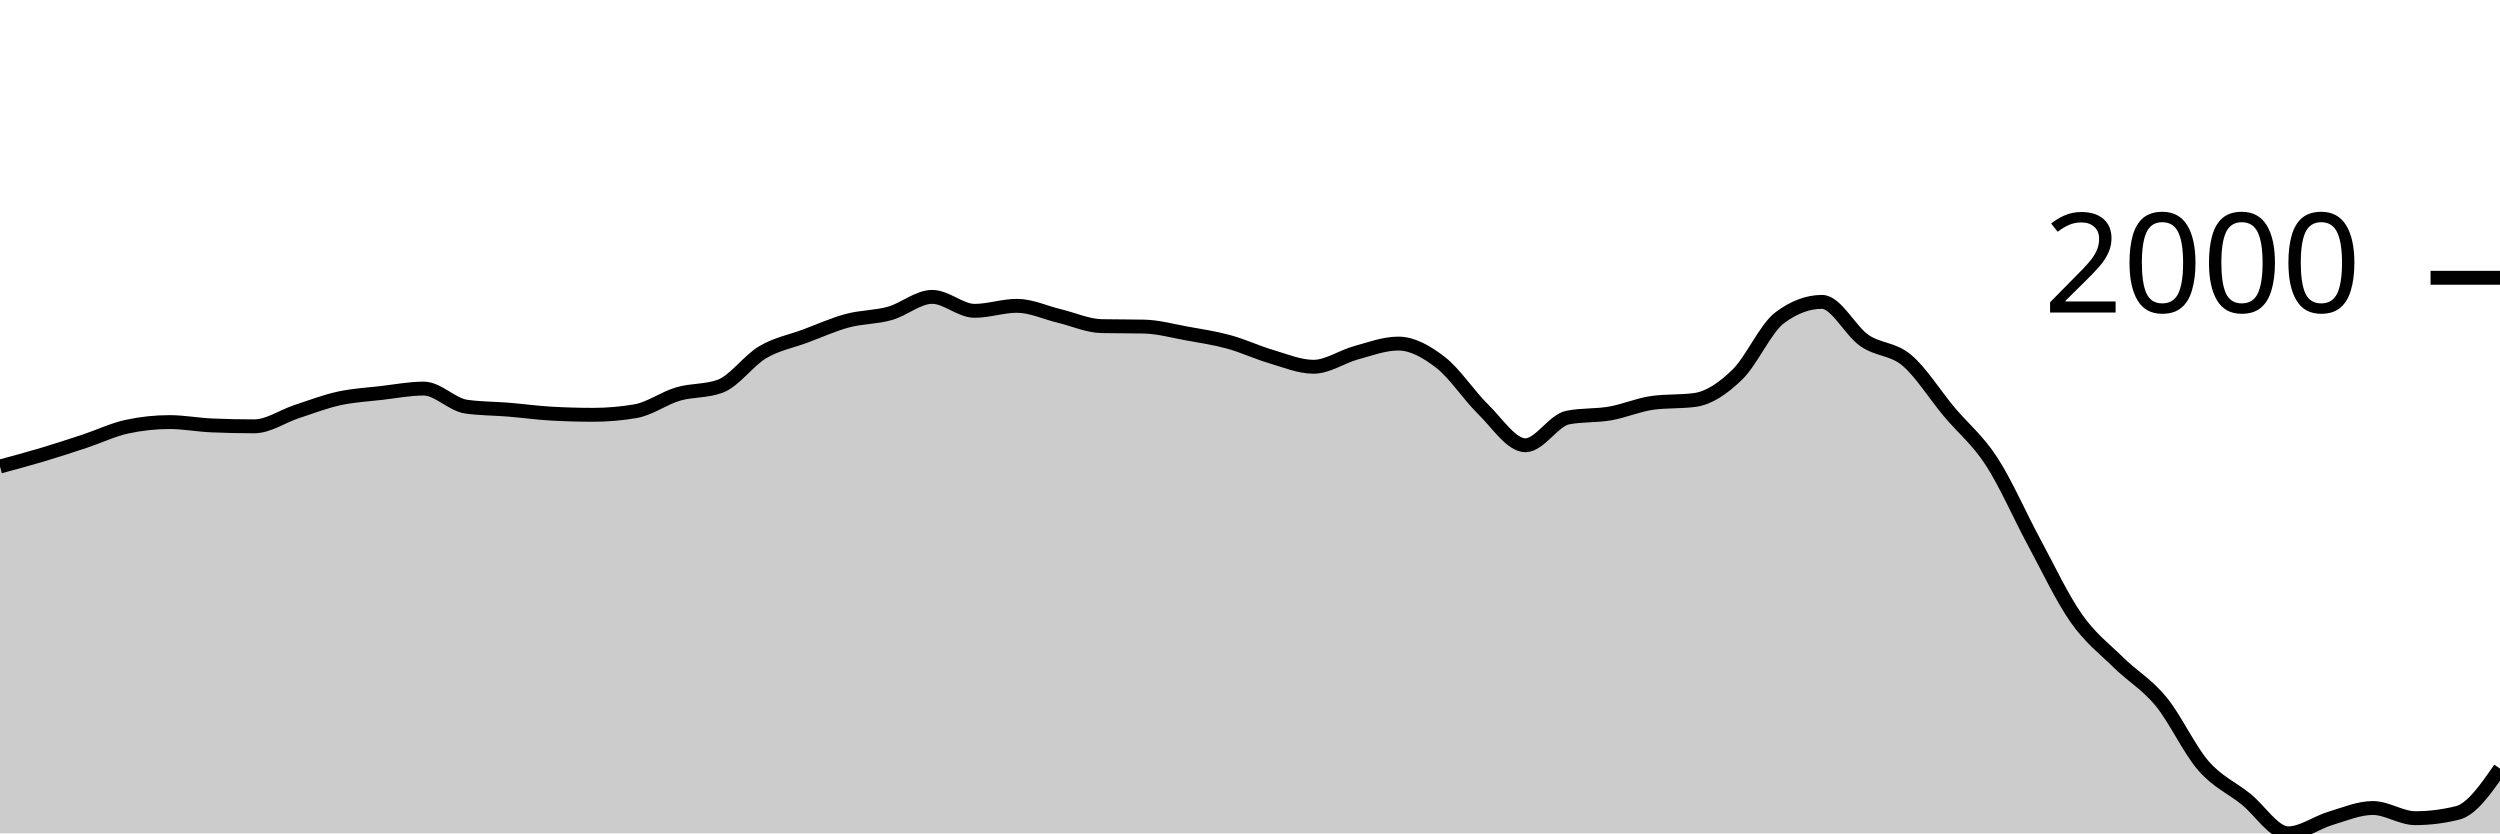
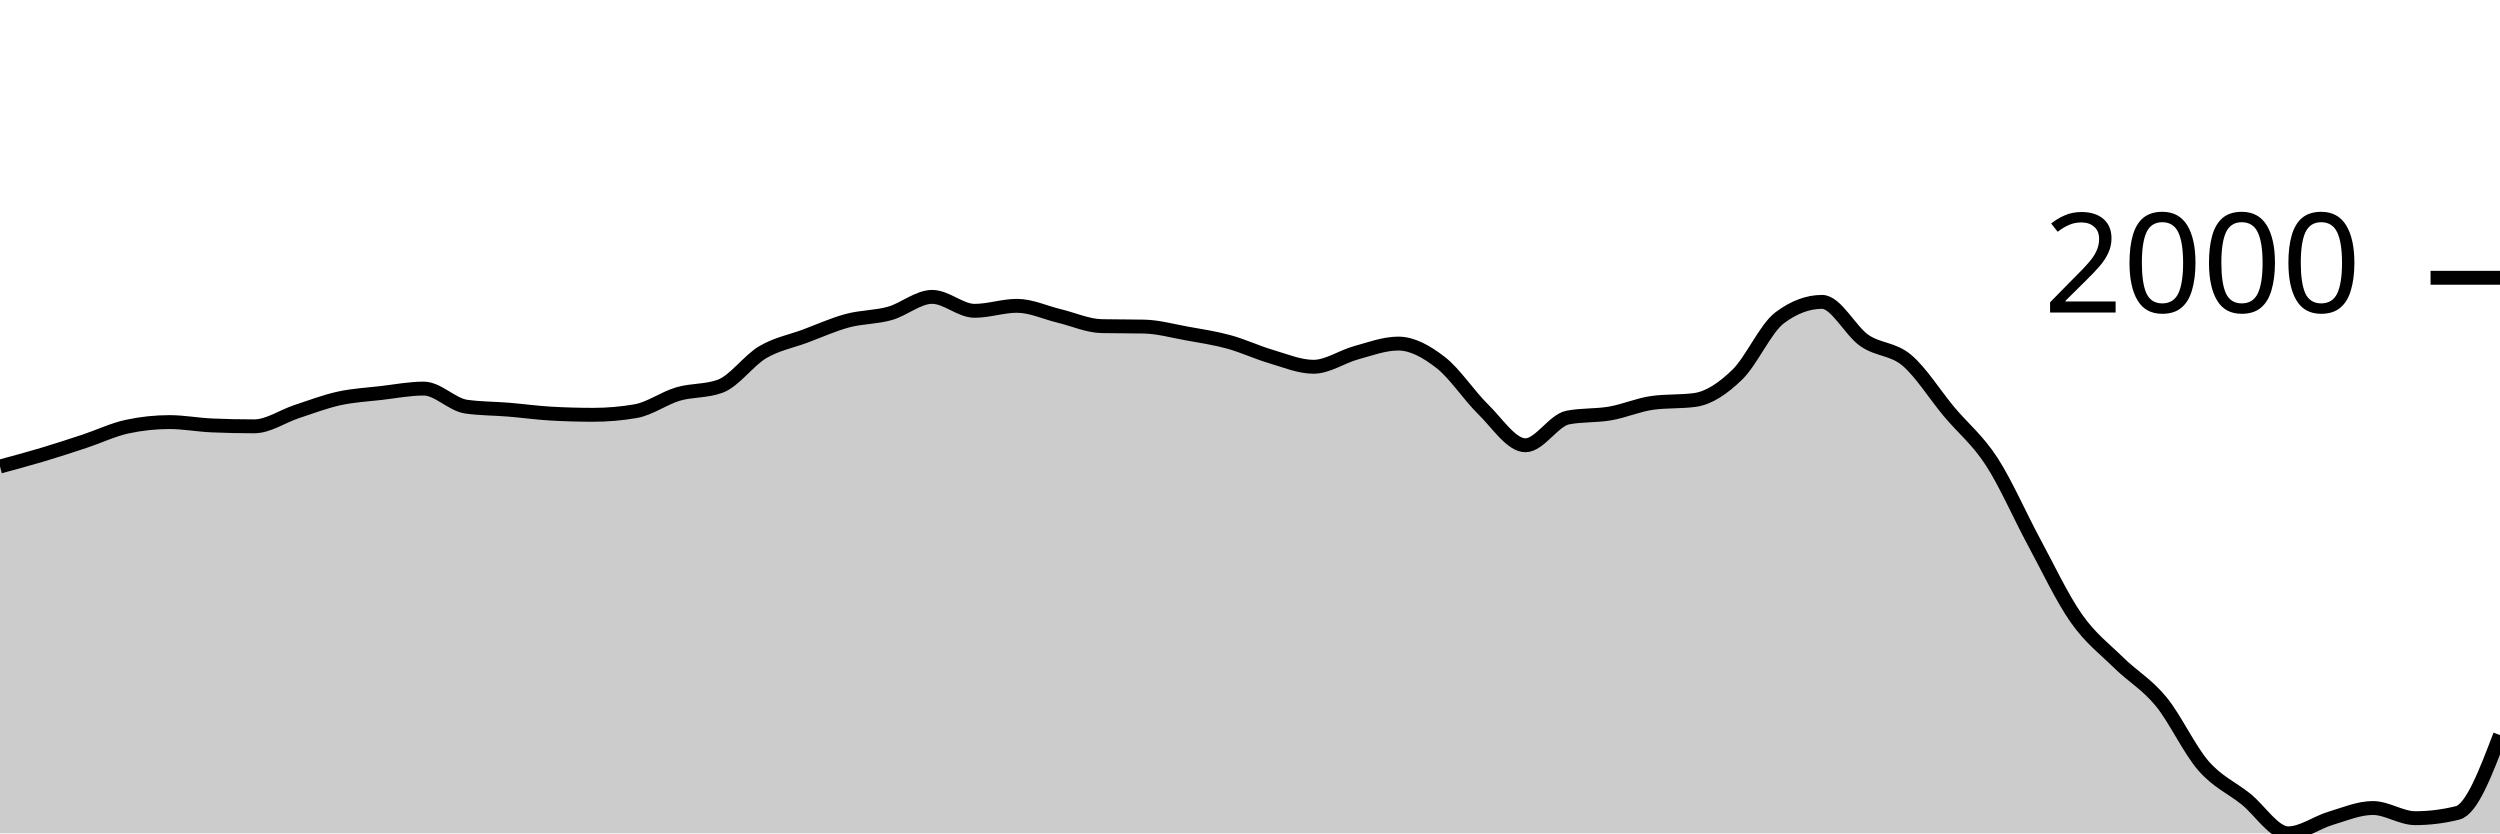
<svg xmlns="http://www.w3.org/2000/svg" viewBox="0 0 180 60">
  <g transform="translate(0,20)">
-     <path class="area" fill="rgba(0, 0, 0, 0.2)" d="M0,13.588C1.017,13.314,2.034,13.04,3.051,12.737C4.068,12.433,5.085,12.102,6.102,11.765C7.119,11.429,8.136,10.936,9.153,10.718C10.169,10.499,11.186,10.39,12.203,10.39C13.22,10.39,14.237,10.587,15.254,10.63C16.271,10.674,17.288,10.696,18.305,10.696C19.322,10.696,20.339,9.972,21.356,9.637C22.373,9.302,23.39,8.911,24.407,8.688C25.424,8.464,26.441,8.413,27.458,8.295C28.475,8.176,29.492,7.978,30.508,7.978C31.525,7.978,32.542,9.131,33.559,9.277C34.576,9.422,35.593,9.412,36.61,9.495C37.627,9.579,38.644,9.721,39.661,9.779C40.678,9.837,41.695,9.866,42.712,9.866C43.729,9.866,44.746,9.779,45.763,9.604C46.78,9.43,47.797,8.671,48.814,8.371C49.831,8.071,50.847,8.182,51.864,7.804C52.881,7.425,53.898,5.959,54.915,5.359C55.932,4.759,56.949,4.58,57.966,4.202C58.983,3.824,60,3.362,61.017,3.089C62.034,2.816,63.051,2.85,64.068,2.565C65.085,2.279,66.102,1.375,67.119,1.375C68.136,1.375,69.153,2.379,70.169,2.379C71.186,2.379,72.203,2.019,73.22,2.019C74.237,2.019,75.254,2.507,76.271,2.75C77.288,2.994,78.305,3.46,79.322,3.482C80.339,3.503,81.356,3.492,82.373,3.514C83.39,3.536,84.407,3.822,85.424,4.005C86.441,4.189,87.458,4.338,88.475,4.617C89.492,4.895,90.508,5.377,91.525,5.675C92.542,5.974,93.559,6.407,94.576,6.407C95.593,6.407,96.61,5.681,97.627,5.402C98.644,5.124,99.661,4.737,100.678,4.737C101.695,4.737,102.712,5.313,103.729,6.101C104.746,6.889,105.763,8.469,106.78,9.462C107.797,10.456,108.814,12.06,109.831,12.06C110.847,12.06,111.864,10.259,112.881,10.063C113.898,9.866,114.915,9.945,115.932,9.768C116.949,9.592,117.966,9.142,118.983,9.004C120,8.866,121.017,8.935,122.034,8.797C123.051,8.658,124.068,7.96,125.085,6.974C126.102,5.988,127.119,3.645,128.136,2.881C129.153,2.117,130.169,1.735,131.186,1.735C132.203,1.735,133.22,3.818,134.237,4.518C135.254,5.219,136.271,5.082,137.288,5.937C138.305,6.792,139.322,8.435,140.339,9.648C141.356,10.861,142.373,11.656,143.39,13.217C144.407,14.778,145.424,17.13,146.441,19.012C147.458,20.895,148.475,23.063,149.492,24.513C150.508,25.963,151.525,26.712,152.542,27.711C153.559,28.709,154.576,29.268,155.593,30.505C156.61,31.742,157.627,33.963,158.644,35.132C159.661,36.302,160.678,36.711,161.695,37.523C162.712,38.334,163.729,40,164.746,40C165.763,40,166.78,39.223,167.797,38.92C168.814,38.616,169.831,38.177,170.847,38.177C171.864,38.177,172.881,38.909,173.898,38.909C174.915,38.909,175.932,38.781,176.949,38.527C177.966,38.272,178.983,36.806,180,35.34L180,40C178.983,40,177.966,40,176.949,40C175.932,40,174.915,40,173.898,40C172.881,40,171.864,40,170.847,40C169.831,40,168.814,40,167.797,40C166.78,40,165.763,40,164.746,40C163.729,40,162.712,40,161.695,40C160.678,40,159.661,40,158.644,40C157.627,40,156.61,40,155.593,40C154.576,40,153.559,40,152.542,40C151.525,40,150.508,40,149.492,40C148.475,40,147.458,40,146.441,40C145.424,40,144.407,40,143.39,40C142.373,40,141.356,40,140.339,40C139.322,40,138.305,40,137.288,40C136.271,40,135.254,40,134.237,40C133.22,40,132.203,40,131.186,40C130.169,40,129.153,40,128.136,40C127.119,40,126.102,40,125.085,40C124.068,40,123.051,40,122.034,40C121.017,40,120,40,118.983,40C117.966,40,116.949,40,115.932,40C114.915,40,113.898,40,112.881,40C111.864,40,110.847,40,109.831,40C108.814,40,107.797,40,106.78,40C105.763,40,104.746,40,103.729,40C102.712,40,101.695,40,100.678,40C99.661,40,98.644,40,97.627,40C96.61,40,95.593,40,94.576,40C93.559,40,92.542,40,91.525,40C90.508,40,89.492,40,88.475,40C87.458,40,86.441,40,85.424,40C84.407,40,83.39,40,82.373,40C81.356,40,80.339,40,79.322,40C78.305,40,77.288,40,76.271,40C75.254,40,74.237,40,73.22,40C72.203,40,71.186,40,70.169,40C69.153,40,68.136,40,67.119,40C66.102,40,65.085,40,64.068,40C63.051,40,62.034,40,61.017,40C60,40,58.983,40,57.966,40C56.949,40,55.932,40,54.915,40C53.898,40,52.881,40,51.864,40C50.847,40,49.831,40,48.814,40C47.797,40,46.78,40,45.763,40C44.746,40,43.729,40,42.712,40C41.695,40,40.678,40,39.661,40C38.644,40,37.627,40,36.61,40C35.593,40,34.576,40,33.559,40C32.542,40,31.525,40,30.508,40C29.492,40,28.475,40,27.458,40C26.441,40,25.424,40,24.407,40C23.39,40,22.373,40,21.356,40C20.339,40,19.322,40,18.305,40C17.288,40,16.271,40,15.254,40C14.237,40,13.22,40,12.203,40C11.186,40,10.169,40,9.153,40C8.136,40,7.119,40,6.102,40C5.085,40,4.068,40,3.051,40C2.034,40,1.017,40,0,40Z" />
-     <path class="line" stroke="black" fill="none" d="M0,13.588C1.017,13.314,2.034,13.04,3.051,12.737C4.068,12.433,5.085,12.102,6.102,11.765C7.119,11.429,8.136,10.936,9.153,10.718C10.169,10.499,11.186,10.39,12.203,10.39C13.22,10.39,14.237,10.587,15.254,10.63C16.271,10.674,17.288,10.696,18.305,10.696C19.322,10.696,20.339,9.972,21.356,9.637C22.373,9.302,23.39,8.911,24.407,8.688C25.424,8.464,26.441,8.413,27.458,8.295C28.475,8.176,29.492,7.978,30.508,7.978C31.525,7.978,32.542,9.131,33.559,9.277C34.576,9.422,35.593,9.412,36.61,9.495C37.627,9.579,38.644,9.721,39.661,9.779C40.678,9.837,41.695,9.866,42.712,9.866C43.729,9.866,44.746,9.779,45.763,9.604C46.78,9.43,47.797,8.671,48.814,8.371C49.831,8.071,50.847,8.182,51.864,7.804C52.881,7.425,53.898,5.959,54.915,5.359C55.932,4.759,56.949,4.58,57.966,4.202C58.983,3.824,60,3.362,61.017,3.089C62.034,2.816,63.051,2.85,64.068,2.565C65.085,2.279,66.102,1.375,67.119,1.375C68.136,1.375,69.153,2.379,70.169,2.379C71.186,2.379,72.203,2.019,73.22,2.019C74.237,2.019,75.254,2.507,76.271,2.75C77.288,2.994,78.305,3.46,79.322,3.482C80.339,3.503,81.356,3.492,82.373,3.514C83.39,3.536,84.407,3.822,85.424,4.005C86.441,4.189,87.458,4.338,88.475,4.617C89.492,4.895,90.508,5.377,91.525,5.675C92.542,5.974,93.559,6.407,94.576,6.407C95.593,6.407,96.61,5.681,97.627,5.402C98.644,5.124,99.661,4.737,100.678,4.737C101.695,4.737,102.712,5.313,103.729,6.101C104.746,6.889,105.763,8.469,106.78,9.462C107.797,10.456,108.814,12.06,109.831,12.06C110.847,12.06,111.864,10.259,112.881,10.063C113.898,9.866,114.915,9.945,115.932,9.768C116.949,9.592,117.966,9.142,118.983,9.004C120,8.866,121.017,8.935,122.034,8.797C123.051,8.658,124.068,7.96,125.085,6.974C126.102,5.988,127.119,3.645,128.136,2.881C129.153,2.117,130.169,1.735,131.186,1.735C132.203,1.735,133.22,3.818,134.237,4.518C135.254,5.219,136.271,5.082,137.288,5.937C138.305,6.792,139.322,8.435,140.339,9.648C141.356,10.861,142.373,11.656,143.39,13.217C144.407,14.778,145.424,17.13,146.441,19.012C147.458,20.895,148.475,23.063,149.492,24.513C150.508,25.963,151.525,26.712,152.542,27.711C153.559,28.709,154.576,29.268,155.593,30.505C156.61,31.742,157.627,33.963,158.644,35.132C159.661,36.302,160.678,36.711,161.695,37.523C162.712,38.334,163.729,40,164.746,40C165.763,40,166.78,39.223,167.797,38.92C168.814,38.616,169.831,38.177,170.847,38.177C171.864,38.177,172.881,38.909,173.898,38.909C174.915,38.909,175.932,38.781,176.949,38.527C177.966,38.272,178.983,36.806,180,35.34" />
+     <path class="area" fill="rgba(0, 0, 0, 0.2)" d="M0,13.588C1.017,13.314,2.034,13.04,3.051,12.737C4.068,12.433,5.085,12.102,6.102,11.765C7.119,11.429,8.136,10.936,9.153,10.718C10.169,10.499,11.186,10.39,12.203,10.39C13.22,10.39,14.237,10.587,15.254,10.63C16.271,10.674,17.288,10.696,18.305,10.696C19.322,10.696,20.339,9.972,21.356,9.637C22.373,9.302,23.39,8.911,24.407,8.688C25.424,8.464,26.441,8.413,27.458,8.295C28.475,8.176,29.492,7.978,30.508,7.978C31.525,7.978,32.542,9.131,33.559,9.277C34.576,9.422,35.593,9.412,36.61,9.495C37.627,9.579,38.644,9.721,39.661,9.779C40.678,9.837,41.695,9.866,42.712,9.866C43.729,9.866,44.746,9.779,45.763,9.604C46.78,9.43,47.797,8.671,48.814,8.371C49.831,8.071,50.847,8.182,51.864,7.804C52.881,7.425,53.898,5.959,54.915,5.359C55.932,4.759,56.949,4.58,57.966,4.202C58.983,3.824,60,3.362,61.017,3.089C62.034,2.816,63.051,2.85,64.068,2.565C65.085,2.279,66.102,1.375,67.119,1.375C68.136,1.375,69.153,2.379,70.169,2.379C71.186,2.379,72.203,2.019,73.22,2.019C74.237,2.019,75.254,2.507,76.271,2.75C77.288,2.994,78.305,3.46,79.322,3.482C80.339,3.503,81.356,3.492,82.373,3.514C83.39,3.536,84.407,3.822,85.424,4.005C86.441,4.189,87.458,4.338,88.475,4.617C89.492,4.895,90.508,5.377,91.525,5.675C92.542,5.974,93.559,6.407,94.576,6.407C95.593,6.407,96.61,5.681,97.627,5.402C98.644,5.124,99.661,4.737,100.678,4.737C101.695,4.737,102.712,5.313,103.729,6.101C104.746,6.889,105.763,8.469,106.78,9.462C107.797,10.456,108.814,12.06,109.831,12.06C110.847,12.06,111.864,10.259,112.881,10.063C113.898,9.866,114.915,9.945,115.932,9.768C116.949,9.592,117.966,9.142,118.983,9.004C120,8.866,121.017,8.935,122.034,8.797C123.051,8.658,124.068,7.96,125.085,6.974C126.102,5.988,127.119,3.645,128.136,2.881C129.153,2.117,130.169,1.735,131.186,1.735C132.203,1.735,133.22,3.818,134.237,4.518C135.254,5.219,136.271,5.082,137.288,5.937C138.305,6.792,139.322,8.435,140.339,9.648C141.356,10.861,142.373,11.656,143.39,13.217C144.407,14.778,145.424,17.13,146.441,19.012C147.458,20.895,148.475,23.063,149.492,24.513C150.508,25.963,151.525,26.712,152.542,27.711C153.559,28.709,154.576,29.268,155.593,30.505C156.61,31.742,157.627,33.963,158.644,35.132C159.661,36.302,160.678,36.711,161.695,37.523C162.712,38.334,163.729,40,164.746,40C165.763,40,166.78,39.223,167.797,38.92C168.814,38.616,169.831,38.177,170.847,38.177C171.864,38.177,172.881,38.909,173.898,38.909C174.915,38.909,175.932,38.781,176.949,38.527C177.966,38.272,178.983,35.6,180,32.928L180,40C178.983,40,177.966,40,176.949,40C175.932,40,174.915,40,173.898,40C172.881,40,171.864,40,170.847,40C169.831,40,168.814,40,167.797,40C166.78,40,165.763,40,164.746,40C163.729,40,162.712,40,161.695,40C160.678,40,159.661,40,158.644,40C157.627,40,156.61,40,155.593,40C154.576,40,153.559,40,152.542,40C151.525,40,150.508,40,149.492,40C148.475,40,147.458,40,146.441,40C145.424,40,144.407,40,143.39,40C142.373,40,141.356,40,140.339,40C139.322,40,138.305,40,137.288,40C136.271,40,135.254,40,134.237,40C133.22,40,132.203,40,131.186,40C130.169,40,129.153,40,128.136,40C127.119,40,126.102,40,125.085,40C124.068,40,123.051,40,122.034,40C121.017,40,120,40,118.983,40C117.966,40,116.949,40,115.932,40C114.915,40,113.898,40,112.881,40C111.864,40,110.847,40,109.831,40C108.814,40,107.797,40,106.78,40C105.763,40,104.746,40,103.729,40C102.712,40,101.695,40,100.678,40C99.661,40,98.644,40,97.627,40C96.61,40,95.593,40,94.576,40C93.559,40,92.542,40,91.525,40C90.508,40,89.492,40,88.475,40C87.458,40,86.441,40,85.424,40C84.407,40,83.39,40,82.373,40C81.356,40,80.339,40,79.322,40C78.305,40,77.288,40,76.271,40C75.254,40,74.237,40,73.22,40C72.203,40,71.186,40,70.169,40C69.153,40,68.136,40,67.119,40C66.102,40,65.085,40,64.068,40C63.051,40,62.034,40,61.017,40C60,40,58.983,40,57.966,40C56.949,40,55.932,40,54.915,40C53.898,40,52.881,40,51.864,40C50.847,40,49.831,40,48.814,40C47.797,40,46.78,40,45.763,40C44.746,40,43.729,40,42.712,40C41.695,40,40.678,40,39.661,40C38.644,40,37.627,40,36.61,40C35.593,40,34.576,40,33.559,40C32.542,40,31.525,40,30.508,40C29.492,40,28.475,40,27.458,40C26.441,40,25.424,40,24.407,40C23.39,40,22.373,40,21.356,40C20.339,40,19.322,40,18.305,40C17.288,40,16.271,40,15.254,40C14.237,40,13.22,40,12.203,40C11.186,40,10.169,40,9.153,40C8.136,40,7.119,40,6.102,40C5.085,40,4.068,40,3.051,40C2.034,40,1.017,40,0,40Z" />
+     <path class="line" stroke="black" fill="none" d="M0,13.588C1.017,13.314,2.034,13.04,3.051,12.737C4.068,12.433,5.085,12.102,6.102,11.765C7.119,11.429,8.136,10.936,9.153,10.718C10.169,10.499,11.186,10.39,12.203,10.39C13.22,10.39,14.237,10.587,15.254,10.63C16.271,10.674,17.288,10.696,18.305,10.696C19.322,10.696,20.339,9.972,21.356,9.637C22.373,9.302,23.39,8.911,24.407,8.688C25.424,8.464,26.441,8.413,27.458,8.295C28.475,8.176,29.492,7.978,30.508,7.978C31.525,7.978,32.542,9.131,33.559,9.277C34.576,9.422,35.593,9.412,36.61,9.495C37.627,9.579,38.644,9.721,39.661,9.779C40.678,9.837,41.695,9.866,42.712,9.866C43.729,9.866,44.746,9.779,45.763,9.604C46.78,9.43,47.797,8.671,48.814,8.371C49.831,8.071,50.847,8.182,51.864,7.804C52.881,7.425,53.898,5.959,54.915,5.359C55.932,4.759,56.949,4.58,57.966,4.202C58.983,3.824,60,3.362,61.017,3.089C62.034,2.816,63.051,2.85,64.068,2.565C65.085,2.279,66.102,1.375,67.119,1.375C68.136,1.375,69.153,2.379,70.169,2.379C71.186,2.379,72.203,2.019,73.22,2.019C74.237,2.019,75.254,2.507,76.271,2.75C77.288,2.994,78.305,3.46,79.322,3.482C80.339,3.503,81.356,3.492,82.373,3.514C83.39,3.536,84.407,3.822,85.424,4.005C86.441,4.189,87.458,4.338,88.475,4.617C89.492,4.895,90.508,5.377,91.525,5.675C92.542,5.974,93.559,6.407,94.576,6.407C95.593,6.407,96.61,5.681,97.627,5.402C98.644,5.124,99.661,4.737,100.678,4.737C101.695,4.737,102.712,5.313,103.729,6.101C104.746,6.889,105.763,8.469,106.78,9.462C107.797,10.456,108.814,12.06,109.831,12.06C110.847,12.06,111.864,10.259,112.881,10.063C113.898,9.866,114.915,9.945,115.932,9.768C116.949,9.592,117.966,9.142,118.983,9.004C120,8.866,121.017,8.935,122.034,8.797C123.051,8.658,124.068,7.96,125.085,6.974C126.102,5.988,127.119,3.645,128.136,2.881C129.153,2.117,130.169,1.735,131.186,1.735C132.203,1.735,133.22,3.818,134.237,4.518C135.254,5.219,136.271,5.082,137.288,5.937C138.305,6.792,139.322,8.435,140.339,9.648C141.356,10.861,142.373,11.656,143.39,13.217C144.407,14.778,145.424,17.13,146.441,19.012C147.458,20.895,148.475,23.063,149.492,24.513C150.508,25.963,151.525,26.712,152.542,27.711C153.559,28.709,154.576,29.268,155.593,30.505C156.61,31.742,157.627,33.963,158.644,35.132C159.661,36.302,160.678,36.711,161.695,37.523C162.712,38.334,163.729,40,164.746,40C165.763,40,166.78,39.223,167.797,38.92C168.814,38.616,169.831,38.177,170.847,38.177C171.864,38.177,172.881,38.909,173.898,38.909C174.915,38.909,175.932,38.781,176.949,38.527C177.966,38.272,178.983,35.6,180,32.928" />
    <path class="axis-ceiling" stroke-width="1" stroke="black" fill="none" d="M175,0L180,0" />
    <text class="axis-ceiling-label" font-family="sans-serif" text-anchor="end" font-size="10px" x="170" y="2.5">2000</text>
  </g>
</svg>
